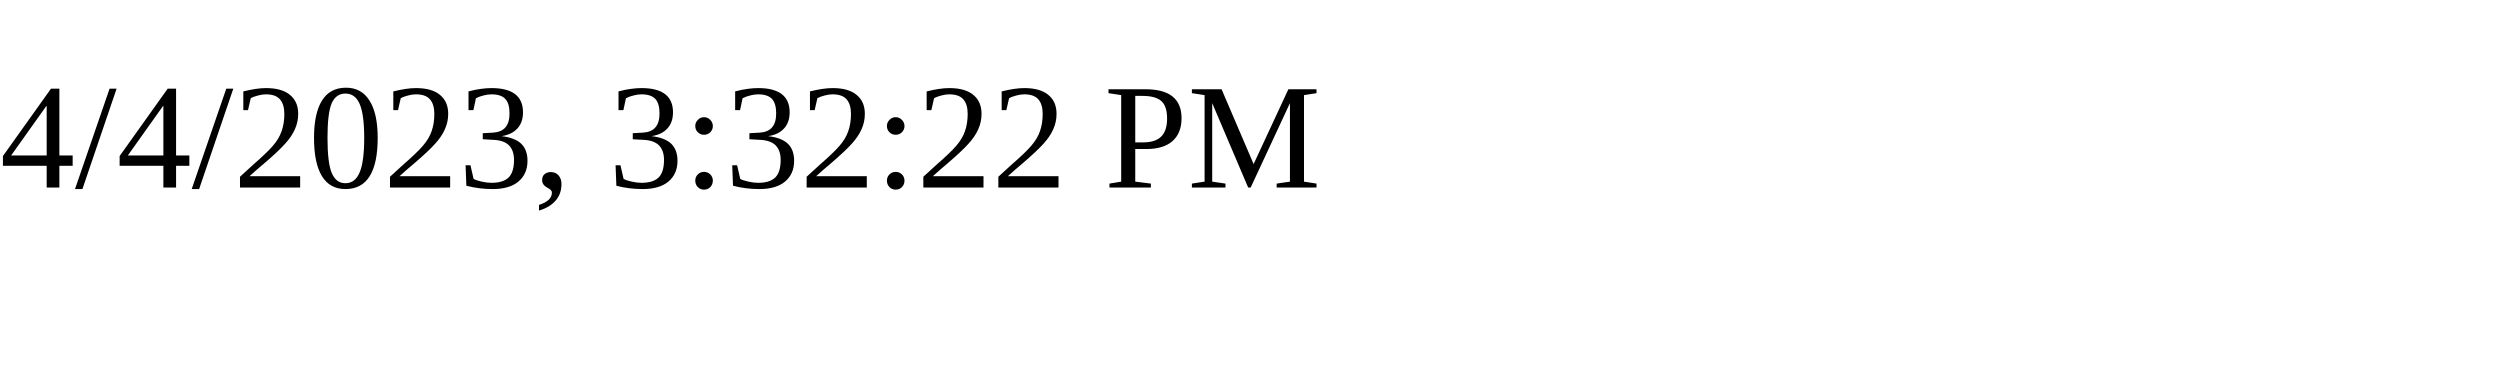
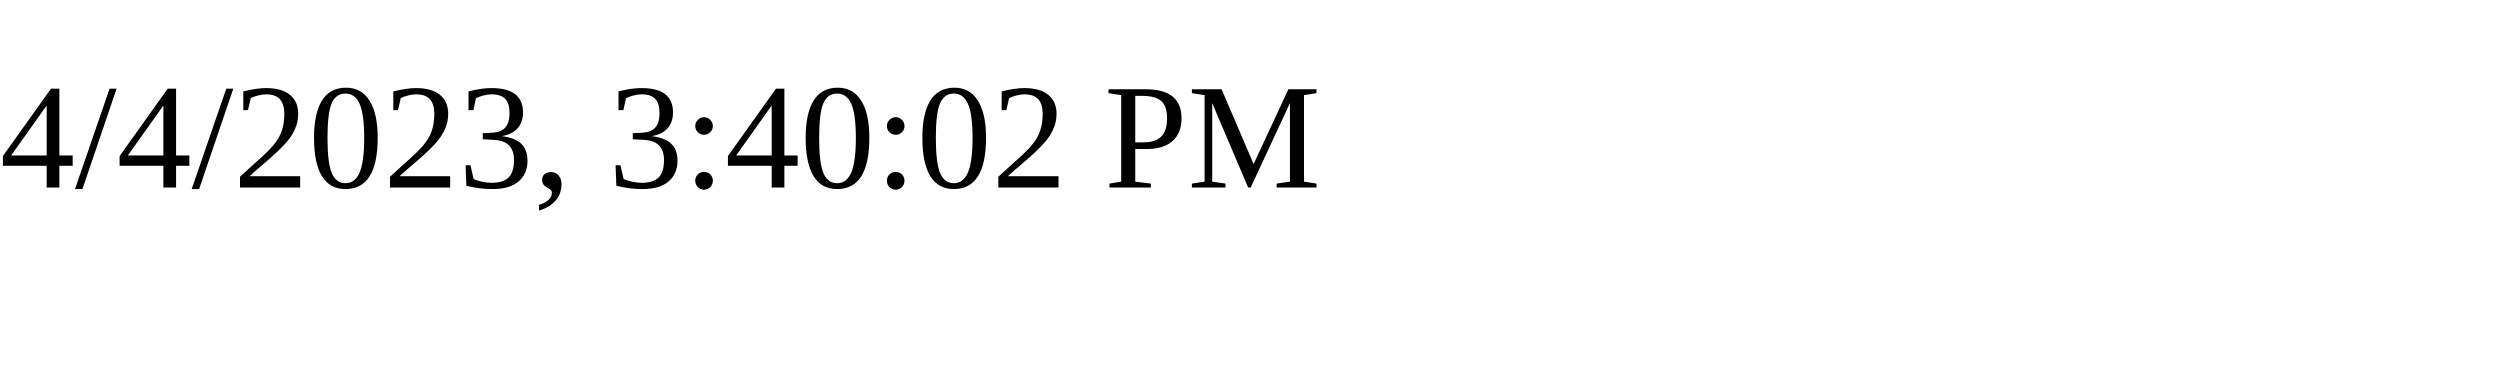
<svg xmlns="http://www.w3.org/2000/svg" height="30" width="200">
-   <text x="0" y="15">4/4/2023, 3:32:22 PM</text>
+   <text x="0" y="15">4/4/2023, 3:40:02 PM</text>
</svg>
